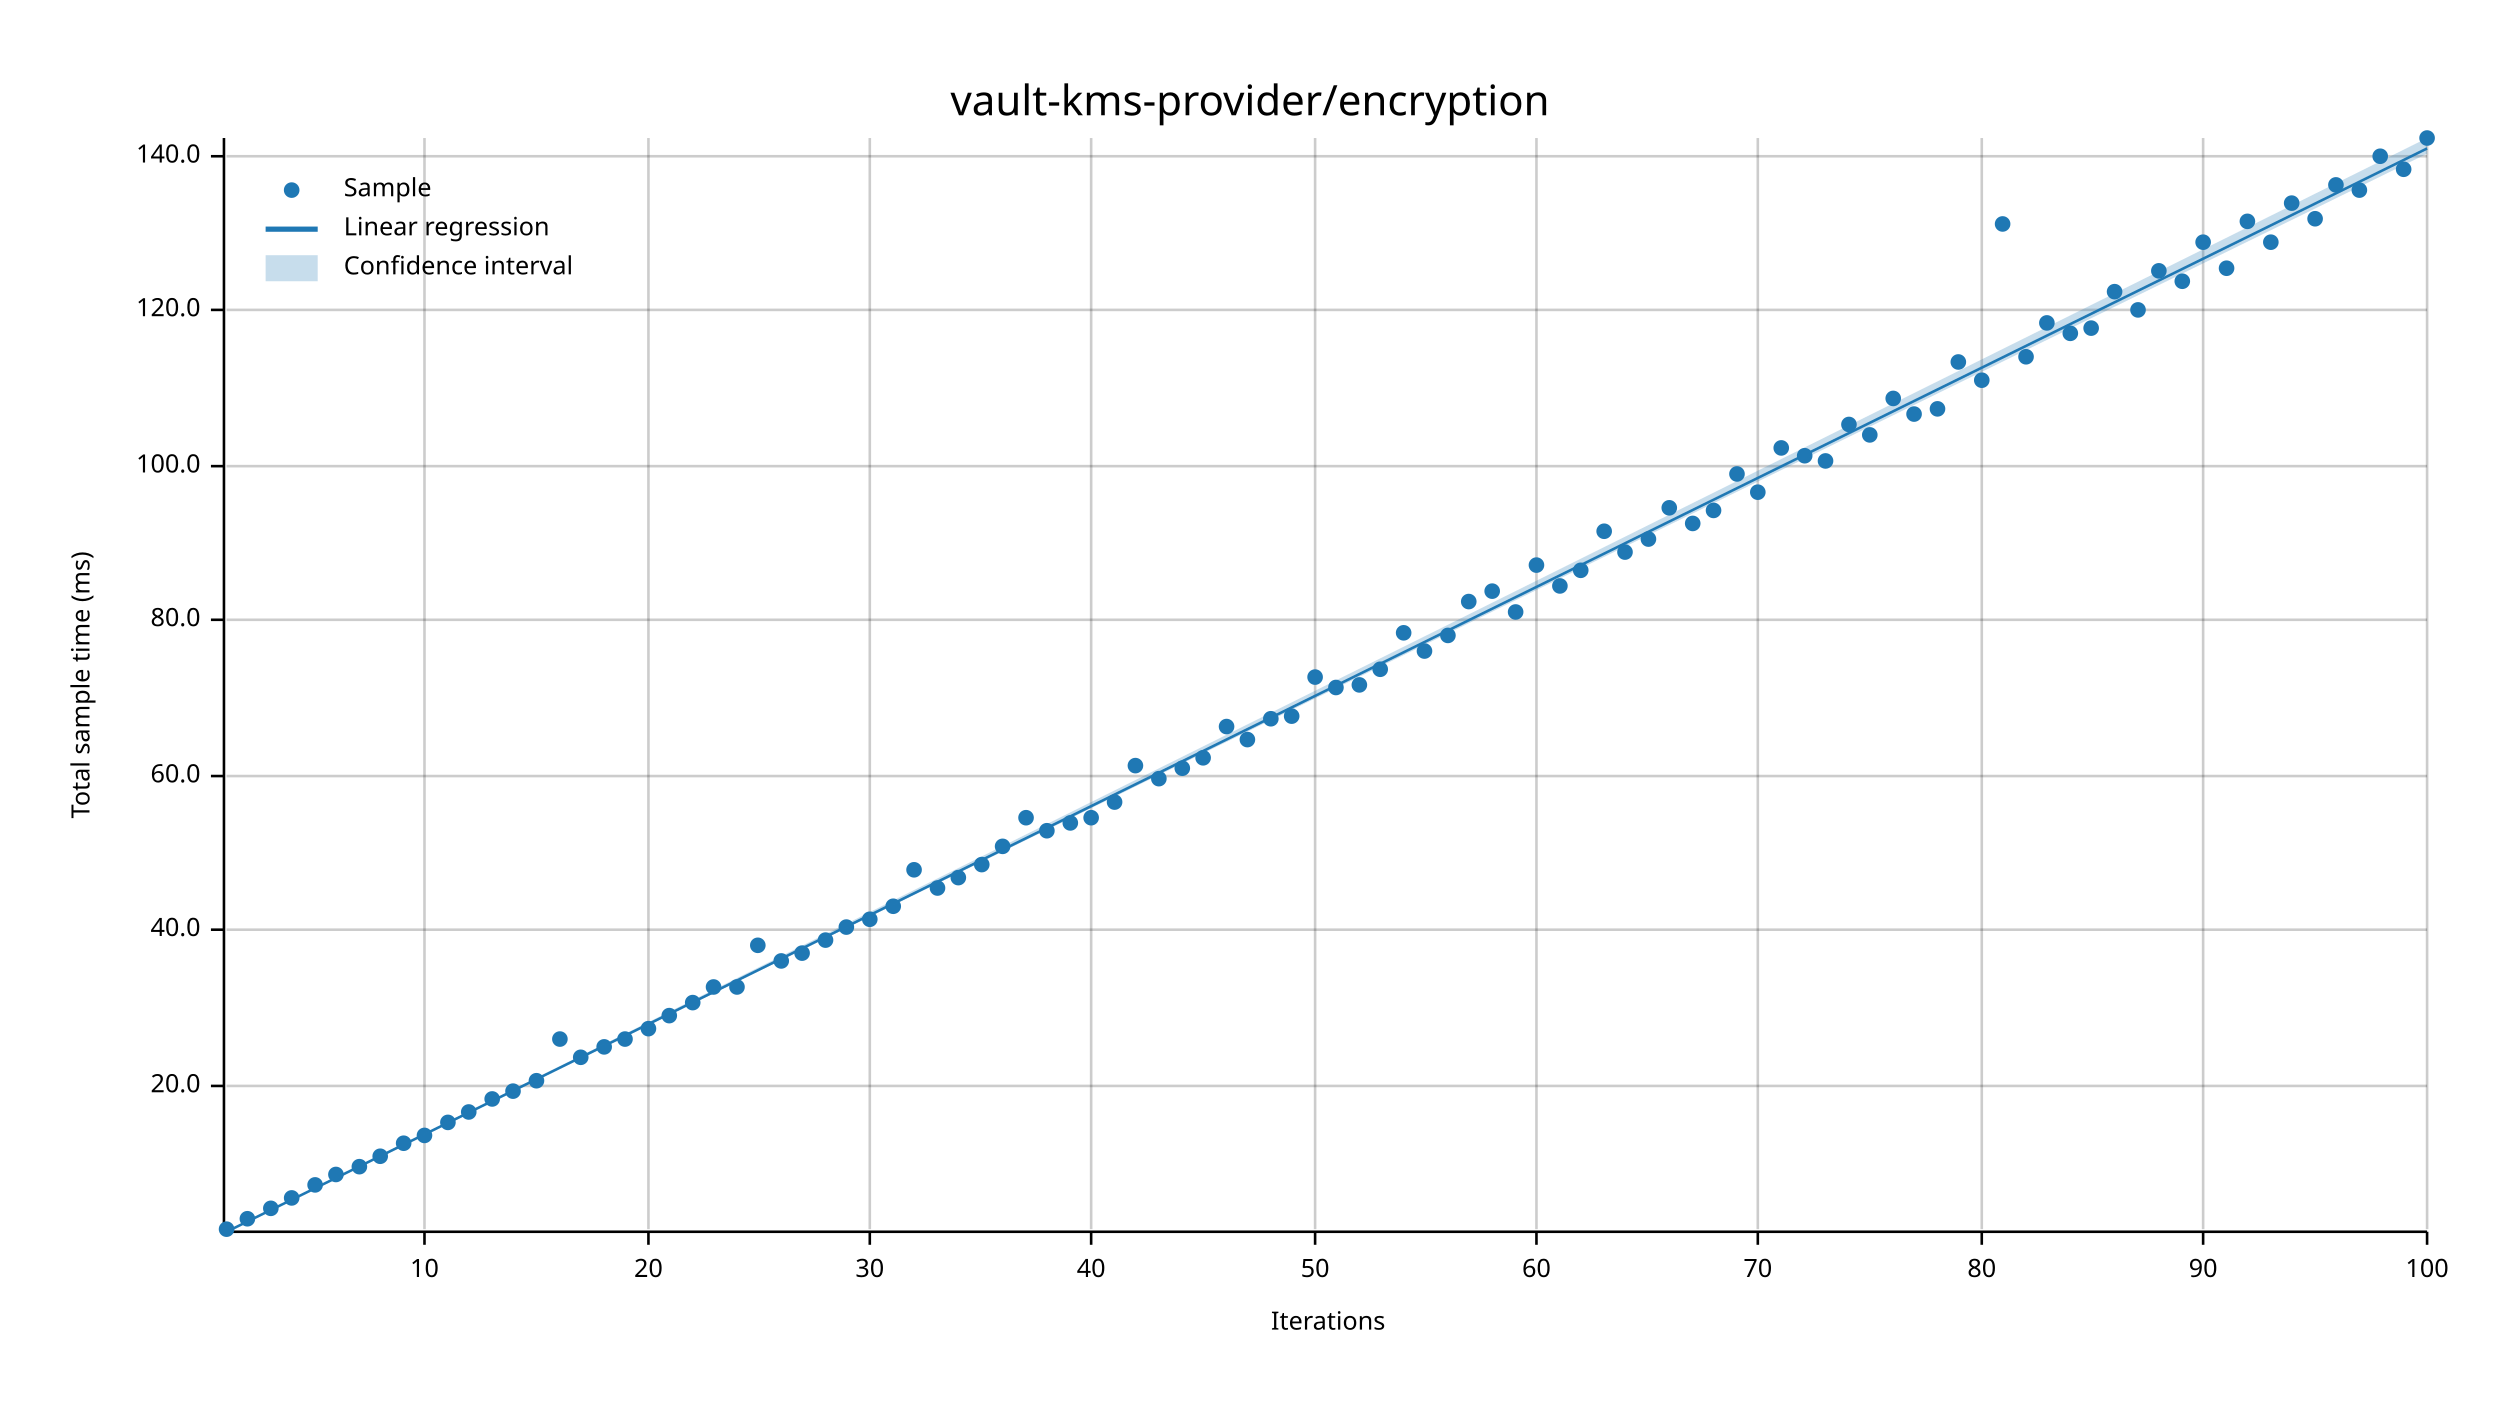
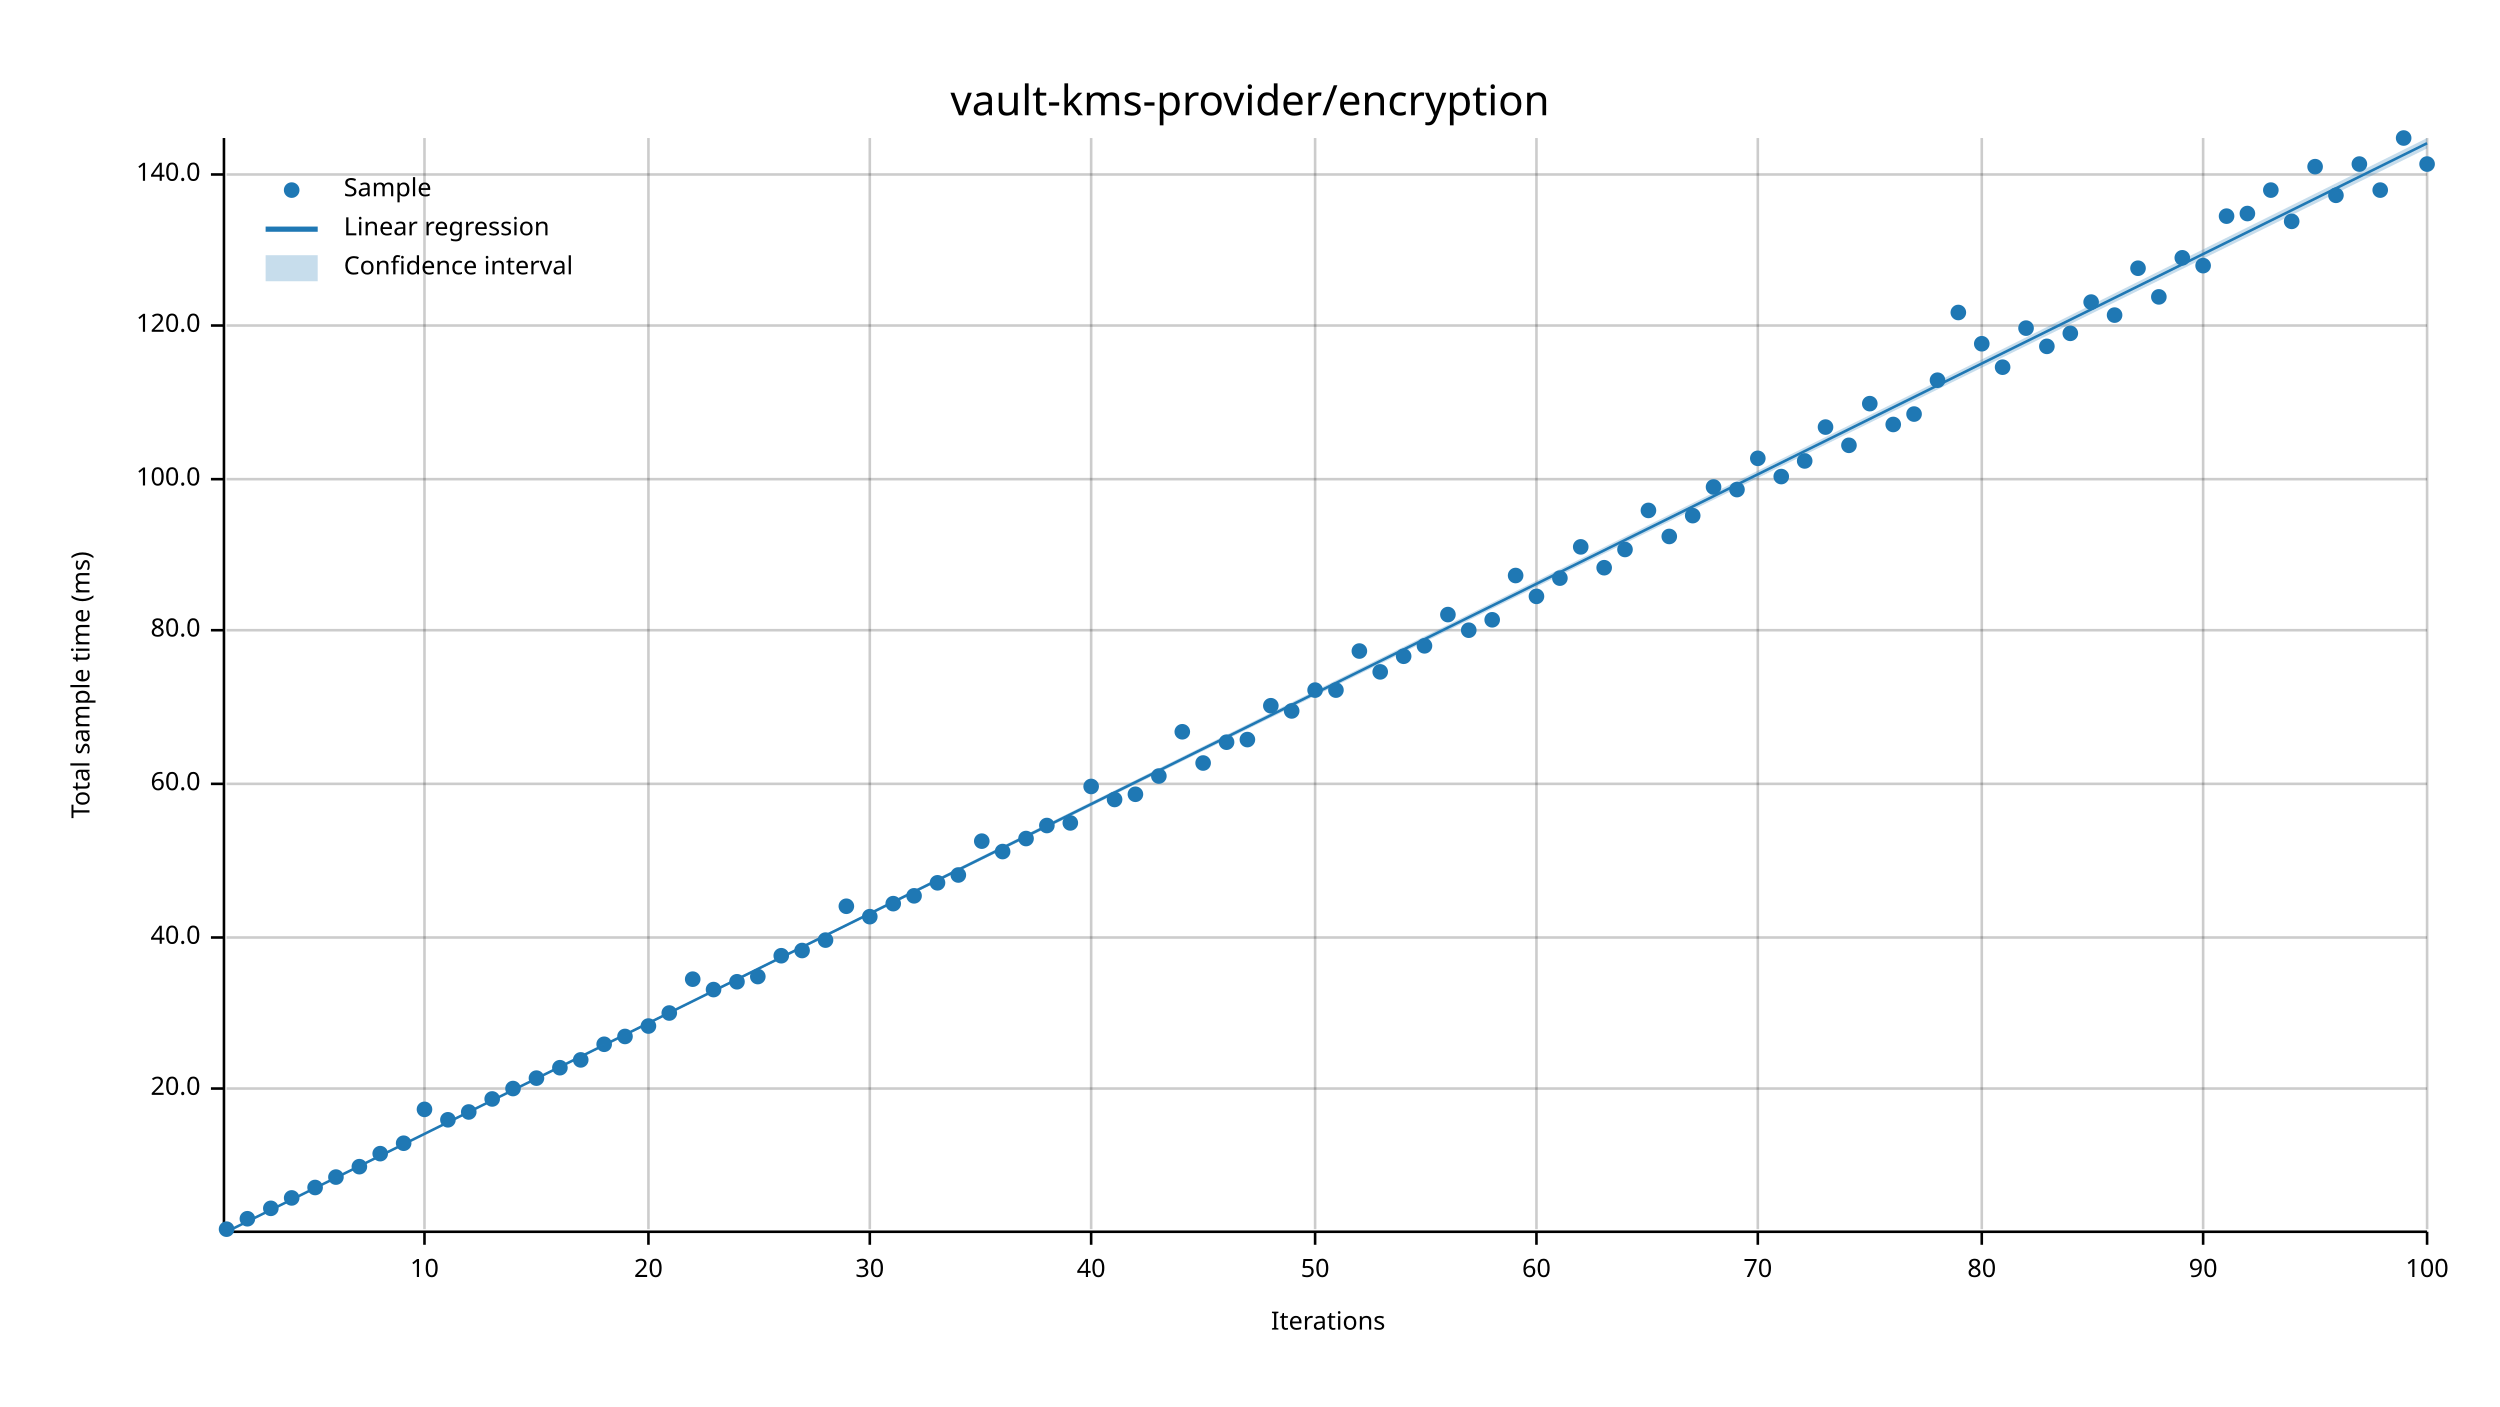
<svg xmlns="http://www.w3.org/2000/svg" width="960" height="540" viewBox="0 0 960 540">
  <text x="480" y="32" dy="0.76em" text-anchor="middle" font-family="sans-serif" font-size="16.129" opacity="1" fill="#000000">
vault-kms-provider/encryption
</text>
  <text x="27" y="263" dy="0.76em" text-anchor="middle" font-family="sans-serif" font-size="9.677" opacity="1" fill="#000000" transform="rotate(270, 27, 263)">
Total sample time (ms)
</text>
  <text x="510" y="513" dy="-0.5ex" text-anchor="middle" font-family="sans-serif" font-size="9.677" opacity="1" fill="#000000">
Iterations
</text>
  <line opacity="0.2" stroke="#000000" stroke-width="1" x1="163" y1="472" x2="163" y2="53" />
  <line opacity="0.2" stroke="#000000" stroke-width="1" x1="249" y1="472" x2="249" y2="53" />
  <line opacity="0.2" stroke="#000000" stroke-width="1" x1="334" y1="472" x2="334" y2="53" />
  <line opacity="0.2" stroke="#000000" stroke-width="1" x1="419" y1="472" x2="419" y2="53" />
  <line opacity="0.2" stroke="#000000" stroke-width="1" x1="505" y1="472" x2="505" y2="53" />
  <line opacity="0.2" stroke="#000000" stroke-width="1" x1="590" y1="472" x2="590" y2="53" />
  <line opacity="0.2" stroke="#000000" stroke-width="1" x1="675" y1="472" x2="675" y2="53" />
  <line opacity="0.2" stroke="#000000" stroke-width="1" x1="761" y1="472" x2="761" y2="53" />
  <line opacity="0.2" stroke="#000000" stroke-width="1" x1="846" y1="472" x2="846" y2="53" />
  <line opacity="0.2" stroke="#000000" stroke-width="1" x1="932" y1="472" x2="932" y2="53" />
-   <line opacity="0.2" stroke="#000000" stroke-width="1" x1="87" y1="417" x2="932" y2="417" />
-   <line opacity="0.2" stroke="#000000" stroke-width="1" x1="87" y1="357" x2="932" y2="357" />
-   <line opacity="0.2" stroke="#000000" stroke-width="1" x1="87" y1="298" x2="932" y2="298" />
-   <line opacity="0.2" stroke="#000000" stroke-width="1" x1="87" y1="238" x2="932" y2="238" />
-   <line opacity="0.2" stroke="#000000" stroke-width="1" x1="87" y1="179" x2="932" y2="179" />
-   <line opacity="0.2" stroke="#000000" stroke-width="1" x1="87" y1="119" x2="932" y2="119" />
-   <line opacity="0.2" stroke="#000000" stroke-width="1" x1="87" y1="60" x2="932" y2="60" />
+   <line opacity="0.2" stroke="#000000" stroke-width="1" x1="87" y1="418" x2="932" y2="418" />
+   <line opacity="0.2" stroke="#000000" stroke-width="1" x1="87" y1="360" x2="932" y2="360" />
+   <line opacity="0.2" stroke="#000000" stroke-width="1" x1="87" y1="301" x2="932" y2="301" />
+   <line opacity="0.2" stroke="#000000" stroke-width="1" x1="87" y1="242" x2="932" y2="242" />
+   <line opacity="0.2" stroke="#000000" stroke-width="1" x1="87" y1="184" x2="932" y2="184" />
+   <line opacity="0.2" stroke="#000000" stroke-width="1" x1="87" y1="125" x2="932" y2="125" />
+   <line opacity="0.2" stroke="#000000" stroke-width="1" x1="87" y1="67" x2="932" y2="67" />
  <polyline fill="none" opacity="1" stroke="#000000" stroke-width="1" points="86,53 86,472 " />
-   <text x="77" y="417" dy="0.5ex" text-anchor="end" font-family="sans-serif" font-size="9.677" opacity="1" fill="#000000">
+   <text x="77" y="418" dy="0.5ex" text-anchor="end" font-family="sans-serif" font-size="9.677" opacity="1" fill="#000000">
20.0
</text>
-   <polyline fill="none" opacity="1" stroke="#000000" stroke-width="1" points="81,417 86,417 " />
-   <text x="77" y="357" dy="0.5ex" text-anchor="end" font-family="sans-serif" font-size="9.677" opacity="1" fill="#000000">
+   <polyline fill="none" opacity="1" stroke="#000000" stroke-width="1" points="81,418 86,418 " />
+   <text x="77" y="360" dy="0.5ex" text-anchor="end" font-family="sans-serif" font-size="9.677" opacity="1" fill="#000000">
40.0
</text>
-   <polyline fill="none" opacity="1" stroke="#000000" stroke-width="1" points="81,357 86,357 " />
-   <text x="77" y="298" dy="0.5ex" text-anchor="end" font-family="sans-serif" font-size="9.677" opacity="1" fill="#000000">
+   <polyline fill="none" opacity="1" stroke="#000000" stroke-width="1" points="81,360 86,360 " />
+   <text x="77" y="301" dy="0.5ex" text-anchor="end" font-family="sans-serif" font-size="9.677" opacity="1" fill="#000000">
60.0
</text>
-   <polyline fill="none" opacity="1" stroke="#000000" stroke-width="1" points="81,298 86,298 " />
-   <text x="77" y="238" dy="0.5ex" text-anchor="end" font-family="sans-serif" font-size="9.677" opacity="1" fill="#000000">
+   <polyline fill="none" opacity="1" stroke="#000000" stroke-width="1" points="81,301 86,301 " />
+   <text x="77" y="242" dy="0.5ex" text-anchor="end" font-family="sans-serif" font-size="9.677" opacity="1" fill="#000000">
80.0
</text>
-   <polyline fill="none" opacity="1" stroke="#000000" stroke-width="1" points="81,238 86,238 " />
-   <text x="77" y="179" dy="0.5ex" text-anchor="end" font-family="sans-serif" font-size="9.677" opacity="1" fill="#000000">
+   <polyline fill="none" opacity="1" stroke="#000000" stroke-width="1" points="81,242 86,242 " />
+   <text x="77" y="184" dy="0.5ex" text-anchor="end" font-family="sans-serif" font-size="9.677" opacity="1" fill="#000000">
100.0
</text>
-   <polyline fill="none" opacity="1" stroke="#000000" stroke-width="1" points="81,179 86,179 " />
-   <text x="77" y="119" dy="0.5ex" text-anchor="end" font-family="sans-serif" font-size="9.677" opacity="1" fill="#000000">
+   <polyline fill="none" opacity="1" stroke="#000000" stroke-width="1" points="81,184 86,184 " />
+   <text x="77" y="125" dy="0.5ex" text-anchor="end" font-family="sans-serif" font-size="9.677" opacity="1" fill="#000000">
120.0
</text>
-   <polyline fill="none" opacity="1" stroke="#000000" stroke-width="1" points="81,119 86,119 " />
-   <text x="77" y="60" dy="0.5ex" text-anchor="end" font-family="sans-serif" font-size="9.677" opacity="1" fill="#000000">
+   <polyline fill="none" opacity="1" stroke="#000000" stroke-width="1" points="81,125 86,125 " />
+   <text x="77" y="67" dy="0.5ex" text-anchor="end" font-family="sans-serif" font-size="9.677" opacity="1" fill="#000000">
140.0
</text>
-   <polyline fill="none" opacity="1" stroke="#000000" stroke-width="1" points="81,60 86,60 " />
+   <polyline fill="none" opacity="1" stroke="#000000" stroke-width="1" points="81,67 86,67 " />
  <polyline fill="none" opacity="1" stroke="#000000" stroke-width="1" points="87,473 932,473 " />
  <text x="163" y="483" dy="0.76em" text-anchor="middle" font-family="sans-serif" font-size="9.677" opacity="1" fill="#000000">
10
</text>
  <polyline fill="none" opacity="1" stroke="#000000" stroke-width="1" points="163,473 163,478 " />
  <text x="249" y="483" dy="0.76em" text-anchor="middle" font-family="sans-serif" font-size="9.677" opacity="1" fill="#000000">
20
</text>
  <polyline fill="none" opacity="1" stroke="#000000" stroke-width="1" points="249,473 249,478 " />
  <text x="334" y="483" dy="0.76em" text-anchor="middle" font-family="sans-serif" font-size="9.677" opacity="1" fill="#000000">
30
</text>
  <polyline fill="none" opacity="1" stroke="#000000" stroke-width="1" points="334,473 334,478 " />
  <text x="419" y="483" dy="0.76em" text-anchor="middle" font-family="sans-serif" font-size="9.677" opacity="1" fill="#000000">
40
</text>
  <polyline fill="none" opacity="1" stroke="#000000" stroke-width="1" points="419,473 419,478 " />
  <text x="505" y="483" dy="0.76em" text-anchor="middle" font-family="sans-serif" font-size="9.677" opacity="1" fill="#000000">
50
</text>
  <polyline fill="none" opacity="1" stroke="#000000" stroke-width="1" points="505,473 505,478 " />
  <text x="590" y="483" dy="0.76em" text-anchor="middle" font-family="sans-serif" font-size="9.677" opacity="1" fill="#000000">
60
</text>
  <polyline fill="none" opacity="1" stroke="#000000" stroke-width="1" points="590,473 590,478 " />
  <text x="675" y="483" dy="0.76em" text-anchor="middle" font-family="sans-serif" font-size="9.677" opacity="1" fill="#000000">
70
</text>
  <polyline fill="none" opacity="1" stroke="#000000" stroke-width="1" points="675,473 675,478 " />
  <text x="761" y="483" dy="0.76em" text-anchor="middle" font-family="sans-serif" font-size="9.677" opacity="1" fill="#000000">
80
</text>
  <polyline fill="none" opacity="1" stroke="#000000" stroke-width="1" points="761,473 761,478 " />
  <text x="846" y="483" dy="0.76em" text-anchor="middle" font-family="sans-serif" font-size="9.677" opacity="1" fill="#000000">
90
</text>
  <polyline fill="none" opacity="1" stroke="#000000" stroke-width="1" points="846,473 846,478 " />
  <text x="932" y="483" dy="0.76em" text-anchor="middle" font-family="sans-serif" font-size="9.677" opacity="1" fill="#000000">
100
</text>
  <polyline fill="none" opacity="1" stroke="#000000" stroke-width="1" points="932,473 932,478 " />
  <circle cx="87" cy="472" r="3" opacity="1" fill="#1F78B4" stroke="none" stroke-width="1" />
  <circle cx="95" cy="468" r="3" opacity="1" fill="#1F78B4" stroke="none" stroke-width="1" />
  <circle cx="104" cy="464" r="3" opacity="1" fill="#1F78B4" stroke="none" stroke-width="1" />
  <circle cx="112" cy="460" r="3" opacity="1" fill="#1F78B4" stroke="none" stroke-width="1" />
-   <circle cx="121" cy="455" r="3" opacity="1" fill="#1F78B4" stroke="none" stroke-width="1" />
-   <circle cx="129" cy="451" r="3" opacity="1" fill="#1F78B4" stroke="none" stroke-width="1" />
+   <circle cx="121" cy="456" r="3" opacity="1" fill="#1F78B4" stroke="none" stroke-width="1" />
+   <circle cx="129" cy="452" r="3" opacity="1" fill="#1F78B4" stroke="none" stroke-width="1" />
  <circle cx="138" cy="448" r="3" opacity="1" fill="#1F78B4" stroke="none" stroke-width="1" />
-   <circle cx="146" cy="444" r="3" opacity="1" fill="#1F78B4" stroke="none" stroke-width="1" />
+   <circle cx="146" cy="443" r="3" opacity="1" fill="#1F78B4" stroke="none" stroke-width="1" />
  <circle cx="155" cy="439" r="3" opacity="1" fill="#1F78B4" stroke="none" stroke-width="1" />
-   <circle cx="163" cy="436" r="3" opacity="1" fill="#1F78B4" stroke="none" stroke-width="1" />
-   <circle cx="172" cy="431" r="3" opacity="1" fill="#1F78B4" stroke="none" stroke-width="1" />
+   <circle cx="163" cy="426" r="3" opacity="1" fill="#1F78B4" stroke="none" stroke-width="1" />
+   <circle cx="172" cy="430" r="3" opacity="1" fill="#1F78B4" stroke="none" stroke-width="1" />
  <circle cx="180" cy="427" r="3" opacity="1" fill="#1F78B4" stroke="none" stroke-width="1" />
  <circle cx="189" cy="422" r="3" opacity="1" fill="#1F78B4" stroke="none" stroke-width="1" />
-   <circle cx="197" cy="419" r="3" opacity="1" fill="#1F78B4" stroke="none" stroke-width="1" />
-   <circle cx="206" cy="415" r="3" opacity="1" fill="#1F78B4" stroke="none" stroke-width="1" />
-   <circle cx="215" cy="399" r="3" opacity="1" fill="#1F78B4" stroke="none" stroke-width="1" />
-   <circle cx="223" cy="406" r="3" opacity="1" fill="#1F78B4" stroke="none" stroke-width="1" />
-   <circle cx="232" cy="402" r="3" opacity="1" fill="#1F78B4" stroke="none" stroke-width="1" />
-   <circle cx="240" cy="399" r="3" opacity="1" fill="#1F78B4" stroke="none" stroke-width="1" />
-   <circle cx="249" cy="395" r="3" opacity="1" fill="#1F78B4" stroke="none" stroke-width="1" />
-   <circle cx="257" cy="390" r="3" opacity="1" fill="#1F78B4" stroke="none" stroke-width="1" />
-   <circle cx="266" cy="385" r="3" opacity="1" fill="#1F78B4" stroke="none" stroke-width="1" />
-   <circle cx="274" cy="379" r="3" opacity="1" fill="#1F78B4" stroke="none" stroke-width="1" />
-   <circle cx="283" cy="379" r="3" opacity="1" fill="#1F78B4" stroke="none" stroke-width="1" />
-   <circle cx="291" cy="363" r="3" opacity="1" fill="#1F78B4" stroke="none" stroke-width="1" />
-   <circle cx="300" cy="369" r="3" opacity="1" fill="#1F78B4" stroke="none" stroke-width="1" />
-   <circle cx="308" cy="366" r="3" opacity="1" fill="#1F78B4" stroke="none" stroke-width="1" />
+   <circle cx="197" cy="418" r="3" opacity="1" fill="#1F78B4" stroke="none" stroke-width="1" />
+   <circle cx="206" cy="414" r="3" opacity="1" fill="#1F78B4" stroke="none" stroke-width="1" />
+   <circle cx="215" cy="410" r="3" opacity="1" fill="#1F78B4" stroke="none" stroke-width="1" />
+   <circle cx="223" cy="407" r="3" opacity="1" fill="#1F78B4" stroke="none" stroke-width="1" />
+   <circle cx="232" cy="401" r="3" opacity="1" fill="#1F78B4" stroke="none" stroke-width="1" />
+   <circle cx="240" cy="398" r="3" opacity="1" fill="#1F78B4" stroke="none" stroke-width="1" />
+   <circle cx="249" cy="394" r="3" opacity="1" fill="#1F78B4" stroke="none" stroke-width="1" />
+   <circle cx="257" cy="389" r="3" opacity="1" fill="#1F78B4" stroke="none" stroke-width="1" />
+   <circle cx="266" cy="376" r="3" opacity="1" fill="#1F78B4" stroke="none" stroke-width="1" />
+   <circle cx="274" cy="380" r="3" opacity="1" fill="#1F78B4" stroke="none" stroke-width="1" />
+   <circle cx="283" cy="377" r="3" opacity="1" fill="#1F78B4" stroke="none" stroke-width="1" />
+   <circle cx="291" cy="375" r="3" opacity="1" fill="#1F78B4" stroke="none" stroke-width="1" />
+   <circle cx="300" cy="367" r="3" opacity="1" fill="#1F78B4" stroke="none" stroke-width="1" />
+   <circle cx="308" cy="365" r="3" opacity="1" fill="#1F78B4" stroke="none" stroke-width="1" />
  <circle cx="317" cy="361" r="3" opacity="1" fill="#1F78B4" stroke="none" stroke-width="1" />
-   <circle cx="325" cy="356" r="3" opacity="1" fill="#1F78B4" stroke="none" stroke-width="1" />
-   <circle cx="334" cy="353" r="3" opacity="1" fill="#1F78B4" stroke="none" stroke-width="1" />
-   <circle cx="343" cy="348" r="3" opacity="1" fill="#1F78B4" stroke="none" stroke-width="1" />
-   <circle cx="351" cy="334" r="3" opacity="1" fill="#1F78B4" stroke="none" stroke-width="1" />
-   <circle cx="360" cy="341" r="3" opacity="1" fill="#1F78B4" stroke="none" stroke-width="1" />
-   <circle cx="368" cy="337" r="3" opacity="1" fill="#1F78B4" stroke="none" stroke-width="1" />
-   <circle cx="377" cy="332" r="3" opacity="1" fill="#1F78B4" stroke="none" stroke-width="1" />
-   <circle cx="385" cy="325" r="3" opacity="1" fill="#1F78B4" stroke="none" stroke-width="1" />
-   <circle cx="394" cy="314" r="3" opacity="1" fill="#1F78B4" stroke="none" stroke-width="1" />
-   <circle cx="402" cy="319" r="3" opacity="1" fill="#1F78B4" stroke="none" stroke-width="1" />
+   <circle cx="325" cy="348" r="3" opacity="1" fill="#1F78B4" stroke="none" stroke-width="1" />
+   <circle cx="334" cy="352" r="3" opacity="1" fill="#1F78B4" stroke="none" stroke-width="1" />
+   <circle cx="343" cy="347" r="3" opacity="1" fill="#1F78B4" stroke="none" stroke-width="1" />
+   <circle cx="351" cy="344" r="3" opacity="1" fill="#1F78B4" stroke="none" stroke-width="1" />
+   <circle cx="360" cy="339" r="3" opacity="1" fill="#1F78B4" stroke="none" stroke-width="1" />
+   <circle cx="368" cy="336" r="3" opacity="1" fill="#1F78B4" stroke="none" stroke-width="1" />
+   <circle cx="377" cy="323" r="3" opacity="1" fill="#1F78B4" stroke="none" stroke-width="1" />
+   <circle cx="385" cy="327" r="3" opacity="1" fill="#1F78B4" stroke="none" stroke-width="1" />
+   <circle cx="394" cy="322" r="3" opacity="1" fill="#1F78B4" stroke="none" stroke-width="1" />
+   <circle cx="402" cy="317" r="3" opacity="1" fill="#1F78B4" stroke="none" stroke-width="1" />
  <circle cx="411" cy="316" r="3" opacity="1" fill="#1F78B4" stroke="none" stroke-width="1" />
-   <circle cx="419" cy="314" r="3" opacity="1" fill="#1F78B4" stroke="none" stroke-width="1" />
-   <circle cx="428" cy="308" r="3" opacity="1" fill="#1F78B4" stroke="none" stroke-width="1" />
-   <circle cx="436" cy="294" r="3" opacity="1" fill="#1F78B4" stroke="none" stroke-width="1" />
-   <circle cx="445" cy="299" r="3" opacity="1" fill="#1F78B4" stroke="none" stroke-width="1" />
-   <circle cx="454" cy="295" r="3" opacity="1" fill="#1F78B4" stroke="none" stroke-width="1" />
-   <circle cx="462" cy="291" r="3" opacity="1" fill="#1F78B4" stroke="none" stroke-width="1" />
-   <circle cx="471" cy="279" r="3" opacity="1" fill="#1F78B4" stroke="none" stroke-width="1" />
+   <circle cx="419" cy="302" r="3" opacity="1" fill="#1F78B4" stroke="none" stroke-width="1" />
+   <circle cx="428" cy="307" r="3" opacity="1" fill="#1F78B4" stroke="none" stroke-width="1" />
+   <circle cx="436" cy="305" r="3" opacity="1" fill="#1F78B4" stroke="none" stroke-width="1" />
+   <circle cx="445" cy="298" r="3" opacity="1" fill="#1F78B4" stroke="none" stroke-width="1" />
+   <circle cx="454" cy="281" r="3" opacity="1" fill="#1F78B4" stroke="none" stroke-width="1" />
+   <circle cx="462" cy="293" r="3" opacity="1" fill="#1F78B4" stroke="none" stroke-width="1" />
+   <circle cx="471" cy="285" r="3" opacity="1" fill="#1F78B4" stroke="none" stroke-width="1" />
  <circle cx="479" cy="284" r="3" opacity="1" fill="#1F78B4" stroke="none" stroke-width="1" />
-   <circle cx="488" cy="276" r="3" opacity="1" fill="#1F78B4" stroke="none" stroke-width="1" />
-   <circle cx="496" cy="275" r="3" opacity="1" fill="#1F78B4" stroke="none" stroke-width="1" />
-   <circle cx="505" cy="260" r="3" opacity="1" fill="#1F78B4" stroke="none" stroke-width="1" />
-   <circle cx="513" cy="264" r="3" opacity="1" fill="#1F78B4" stroke="none" stroke-width="1" />
-   <circle cx="522" cy="263" r="3" opacity="1" fill="#1F78B4" stroke="none" stroke-width="1" />
-   <circle cx="530" cy="257" r="3" opacity="1" fill="#1F78B4" stroke="none" stroke-width="1" />
-   <circle cx="539" cy="243" r="3" opacity="1" fill="#1F78B4" stroke="none" stroke-width="1" />
-   <circle cx="547" cy="250" r="3" opacity="1" fill="#1F78B4" stroke="none" stroke-width="1" />
-   <circle cx="556" cy="244" r="3" opacity="1" fill="#1F78B4" stroke="none" stroke-width="1" />
-   <circle cx="564" cy="231" r="3" opacity="1" fill="#1F78B4" stroke="none" stroke-width="1" />
-   <circle cx="573" cy="227" r="3" opacity="1" fill="#1F78B4" stroke="none" stroke-width="1" />
-   <circle cx="582" cy="235" r="3" opacity="1" fill="#1F78B4" stroke="none" stroke-width="1" />
-   <circle cx="590" cy="217" r="3" opacity="1" fill="#1F78B4" stroke="none" stroke-width="1" />
-   <circle cx="599" cy="225" r="3" opacity="1" fill="#1F78B4" stroke="none" stroke-width="1" />
-   <circle cx="607" cy="219" r="3" opacity="1" fill="#1F78B4" stroke="none" stroke-width="1" />
-   <circle cx="616" cy="204" r="3" opacity="1" fill="#1F78B4" stroke="none" stroke-width="1" />
-   <circle cx="624" cy="212" r="3" opacity="1" fill="#1F78B4" stroke="none" stroke-width="1" />
-   <circle cx="633" cy="207" r="3" opacity="1" fill="#1F78B4" stroke="none" stroke-width="1" />
-   <circle cx="641" cy="195" r="3" opacity="1" fill="#1F78B4" stroke="none" stroke-width="1" />
-   <circle cx="650" cy="201" r="3" opacity="1" fill="#1F78B4" stroke="none" stroke-width="1" />
-   <circle cx="658" cy="196" r="3" opacity="1" fill="#1F78B4" stroke="none" stroke-width="1" />
-   <circle cx="667" cy="182" r="3" opacity="1" fill="#1F78B4" stroke="none" stroke-width="1" />
-   <circle cx="675" cy="189" r="3" opacity="1" fill="#1F78B4" stroke="none" stroke-width="1" />
-   <circle cx="684" cy="172" r="3" opacity="1" fill="#1F78B4" stroke="none" stroke-width="1" />
-   <circle cx="693" cy="175" r="3" opacity="1" fill="#1F78B4" stroke="none" stroke-width="1" />
-   <circle cx="701" cy="177" r="3" opacity="1" fill="#1F78B4" stroke="none" stroke-width="1" />
-   <circle cx="710" cy="163" r="3" opacity="1" fill="#1F78B4" stroke="none" stroke-width="1" />
-   <circle cx="718" cy="167" r="3" opacity="1" fill="#1F78B4" stroke="none" stroke-width="1" />
-   <circle cx="727" cy="153" r="3" opacity="1" fill="#1F78B4" stroke="none" stroke-width="1" />
+   <circle cx="488" cy="271" r="3" opacity="1" fill="#1F78B4" stroke="none" stroke-width="1" />
+   <circle cx="496" cy="273" r="3" opacity="1" fill="#1F78B4" stroke="none" stroke-width="1" />
+   <circle cx="505" cy="265" r="3" opacity="1" fill="#1F78B4" stroke="none" stroke-width="1" />
+   <circle cx="513" cy="265" r="3" opacity="1" fill="#1F78B4" stroke="none" stroke-width="1" />
+   <circle cx="522" cy="250" r="3" opacity="1" fill="#1F78B4" stroke="none" stroke-width="1" />
+   <circle cx="530" cy="258" r="3" opacity="1" fill="#1F78B4" stroke="none" stroke-width="1" />
+   <circle cx="539" cy="252" r="3" opacity="1" fill="#1F78B4" stroke="none" stroke-width="1" />
+   <circle cx="547" cy="248" r="3" opacity="1" fill="#1F78B4" stroke="none" stroke-width="1" />
+   <circle cx="556" cy="236" r="3" opacity="1" fill="#1F78B4" stroke="none" stroke-width="1" />
+   <circle cx="564" cy="242" r="3" opacity="1" fill="#1F78B4" stroke="none" stroke-width="1" />
+   <circle cx="573" cy="238" r="3" opacity="1" fill="#1F78B4" stroke="none" stroke-width="1" />
+   <circle cx="582" cy="221" r="3" opacity="1" fill="#1F78B4" stroke="none" stroke-width="1" />
+   <circle cx="590" cy="229" r="3" opacity="1" fill="#1F78B4" stroke="none" stroke-width="1" />
+   <circle cx="599" cy="222" r="3" opacity="1" fill="#1F78B4" stroke="none" stroke-width="1" />
+   <circle cx="607" cy="210" r="3" opacity="1" fill="#1F78B4" stroke="none" stroke-width="1" />
+   <circle cx="616" cy="218" r="3" opacity="1" fill="#1F78B4" stroke="none" stroke-width="1" />
+   <circle cx="624" cy="211" r="3" opacity="1" fill="#1F78B4" stroke="none" stroke-width="1" />
+   <circle cx="633" cy="196" r="3" opacity="1" fill="#1F78B4" stroke="none" stroke-width="1" />
+   <circle cx="641" cy="206" r="3" opacity="1" fill="#1F78B4" stroke="none" stroke-width="1" />
+   <circle cx="650" cy="198" r="3" opacity="1" fill="#1F78B4" stroke="none" stroke-width="1" />
+   <circle cx="658" cy="187" r="3" opacity="1" fill="#1F78B4" stroke="none" stroke-width="1" />
+   <circle cx="667" cy="188" r="3" opacity="1" fill="#1F78B4" stroke="none" stroke-width="1" />
+   <circle cx="675" cy="176" r="3" opacity="1" fill="#1F78B4" stroke="none" stroke-width="1" />
+   <circle cx="684" cy="183" r="3" opacity="1" fill="#1F78B4" stroke="none" stroke-width="1" />
+   <circle cx="693" cy="177" r="3" opacity="1" fill="#1F78B4" stroke="none" stroke-width="1" />
+   <circle cx="701" cy="164" r="3" opacity="1" fill="#1F78B4" stroke="none" stroke-width="1" />
+   <circle cx="710" cy="171" r="3" opacity="1" fill="#1F78B4" stroke="none" stroke-width="1" />
+   <circle cx="718" cy="155" r="3" opacity="1" fill="#1F78B4" stroke="none" stroke-width="1" />
+   <circle cx="727" cy="163" r="3" opacity="1" fill="#1F78B4" stroke="none" stroke-width="1" />
  <circle cx="735" cy="159" r="3" opacity="1" fill="#1F78B4" stroke="none" stroke-width="1" />
-   <circle cx="744" cy="157" r="3" opacity="1" fill="#1F78B4" stroke="none" stroke-width="1" />
-   <circle cx="752" cy="139" r="3" opacity="1" fill="#1F78B4" stroke="none" stroke-width="1" />
-   <circle cx="761" cy="146" r="3" opacity="1" fill="#1F78B4" stroke="none" stroke-width="1" />
-   <circle cx="769" cy="86" r="3" opacity="1" fill="#1F78B4" stroke="none" stroke-width="1" />
-   <circle cx="778" cy="137" r="3" opacity="1" fill="#1F78B4" stroke="none" stroke-width="1" />
-   <circle cx="786" cy="124" r="3" opacity="1" fill="#1F78B4" stroke="none" stroke-width="1" />
+   <circle cx="744" cy="146" r="3" opacity="1" fill="#1F78B4" stroke="none" stroke-width="1" />
+   <circle cx="752" cy="120" r="3" opacity="1" fill="#1F78B4" stroke="none" stroke-width="1" />
+   <circle cx="761" cy="132" r="3" opacity="1" fill="#1F78B4" stroke="none" stroke-width="1" />
+   <circle cx="769" cy="141" r="3" opacity="1" fill="#1F78B4" stroke="none" stroke-width="1" />
+   <circle cx="778" cy="126" r="3" opacity="1" fill="#1F78B4" stroke="none" stroke-width="1" />
+   <circle cx="786" cy="133" r="3" opacity="1" fill="#1F78B4" stroke="none" stroke-width="1" />
  <circle cx="795" cy="128" r="3" opacity="1" fill="#1F78B4" stroke="none" stroke-width="1" />
-   <circle cx="803" cy="126" r="3" opacity="1" fill="#1F78B4" stroke="none" stroke-width="1" />
-   <circle cx="812" cy="112" r="3" opacity="1" fill="#1F78B4" stroke="none" stroke-width="1" />
-   <circle cx="821" cy="119" r="3" opacity="1" fill="#1F78B4" stroke="none" stroke-width="1" />
-   <circle cx="829" cy="104" r="3" opacity="1" fill="#1F78B4" stroke="none" stroke-width="1" />
-   <circle cx="838" cy="108" r="3" opacity="1" fill="#1F78B4" stroke="none" stroke-width="1" />
-   <circle cx="846" cy="93" r="3" opacity="1" fill="#1F78B4" stroke="none" stroke-width="1" />
-   <circle cx="855" cy="103" r="3" opacity="1" fill="#1F78B4" stroke="none" stroke-width="1" />
-   <circle cx="863" cy="85" r="3" opacity="1" fill="#1F78B4" stroke="none" stroke-width="1" />
-   <circle cx="872" cy="93" r="3" opacity="1" fill="#1F78B4" stroke="none" stroke-width="1" />
-   <circle cx="880" cy="78" r="3" opacity="1" fill="#1F78B4" stroke="none" stroke-width="1" />
-   <circle cx="889" cy="84" r="3" opacity="1" fill="#1F78B4" stroke="none" stroke-width="1" />
-   <circle cx="897" cy="71" r="3" opacity="1" fill="#1F78B4" stroke="none" stroke-width="1" />
-   <circle cx="906" cy="73" r="3" opacity="1" fill="#1F78B4" stroke="none" stroke-width="1" />
-   <circle cx="914" cy="60" r="3" opacity="1" fill="#1F78B4" stroke="none" stroke-width="1" />
-   <circle cx="923" cy="65" r="3" opacity="1" fill="#1F78B4" stroke="none" stroke-width="1" />
-   <circle cx="932" cy="53" r="3" opacity="1" fill="#1F78B4" stroke="none" stroke-width="1" />
-   <polyline fill="none" opacity="1" stroke="#1F78B4" stroke-width="1" points="87,473 932,57 " />
-   <polygon opacity="0.25" fill="#1F78B4" points="87,473 932,59 932,53 " />
+   <circle cx="803" cy="116" r="3" opacity="1" fill="#1F78B4" stroke="none" stroke-width="1" />
+   <circle cx="812" cy="121" r="3" opacity="1" fill="#1F78B4" stroke="none" stroke-width="1" />
+   <circle cx="821" cy="103" r="3" opacity="1" fill="#1F78B4" stroke="none" stroke-width="1" />
+   <circle cx="829" cy="114" r="3" opacity="1" fill="#1F78B4" stroke="none" stroke-width="1" />
+   <circle cx="838" cy="99" r="3" opacity="1" fill="#1F78B4" stroke="none" stroke-width="1" />
+   <circle cx="846" cy="102" r="3" opacity="1" fill="#1F78B4" stroke="none" stroke-width="1" />
+   <circle cx="855" cy="83" r="3" opacity="1" fill="#1F78B4" stroke="none" stroke-width="1" />
+   <circle cx="863" cy="82" r="3" opacity="1" fill="#1F78B4" stroke="none" stroke-width="1" />
+   <circle cx="872" cy="73" r="3" opacity="1" fill="#1F78B4" stroke="none" stroke-width="1" />
+   <circle cx="880" cy="85" r="3" opacity="1" fill="#1F78B4" stroke="none" stroke-width="1" />
+   <circle cx="889" cy="64" r="3" opacity="1" fill="#1F78B4" stroke="none" stroke-width="1" />
+   <circle cx="897" cy="75" r="3" opacity="1" fill="#1F78B4" stroke="none" stroke-width="1" />
+   <circle cx="906" cy="63" r="3" opacity="1" fill="#1F78B4" stroke="none" stroke-width="1" />
+   <circle cx="914" cy="73" r="3" opacity="1" fill="#1F78B4" stroke="none" stroke-width="1" />
+   <circle cx="923" cy="53" r="3" opacity="1" fill="#1F78B4" stroke="none" stroke-width="1" />
+   <circle cx="932" cy="63" r="3" opacity="1" fill="#1F78B4" stroke="none" stroke-width="1" />
+   <polyline fill="none" opacity="1" stroke="#1F78B4" stroke-width="1" points="87,473 932,55 " />
+   <polygon opacity="0.25" fill="#1F78B4" points="87,473 932,57 932,53 " />
  <text x="132" y="68" dy="0.76em" text-anchor="start" font-family="sans-serif" font-size="9.677" opacity="1" fill="#000000">
Sample
</text>
  <text x="132" y="83" dy="0.76em" text-anchor="start" font-family="sans-serif" font-size="9.677" opacity="1" fill="#000000">
Linear regression
</text>
  <text x="132" y="98" dy="0.76em" text-anchor="start" font-family="sans-serif" font-size="9.677" opacity="1" fill="#000000">
Confidence interval
</text>
  <circle cx="112" cy="73" r="3" opacity="1" fill="#1F78B4" stroke="none" stroke-width="1" />
  <polyline fill="none" opacity="1" stroke="#1F78B4" stroke-width="2" points="102,88 122,88 " />
  <rect x="102" y="98" width="20" height="10" opacity="0.25" fill="#1F78B4" stroke="none" />
</svg>
